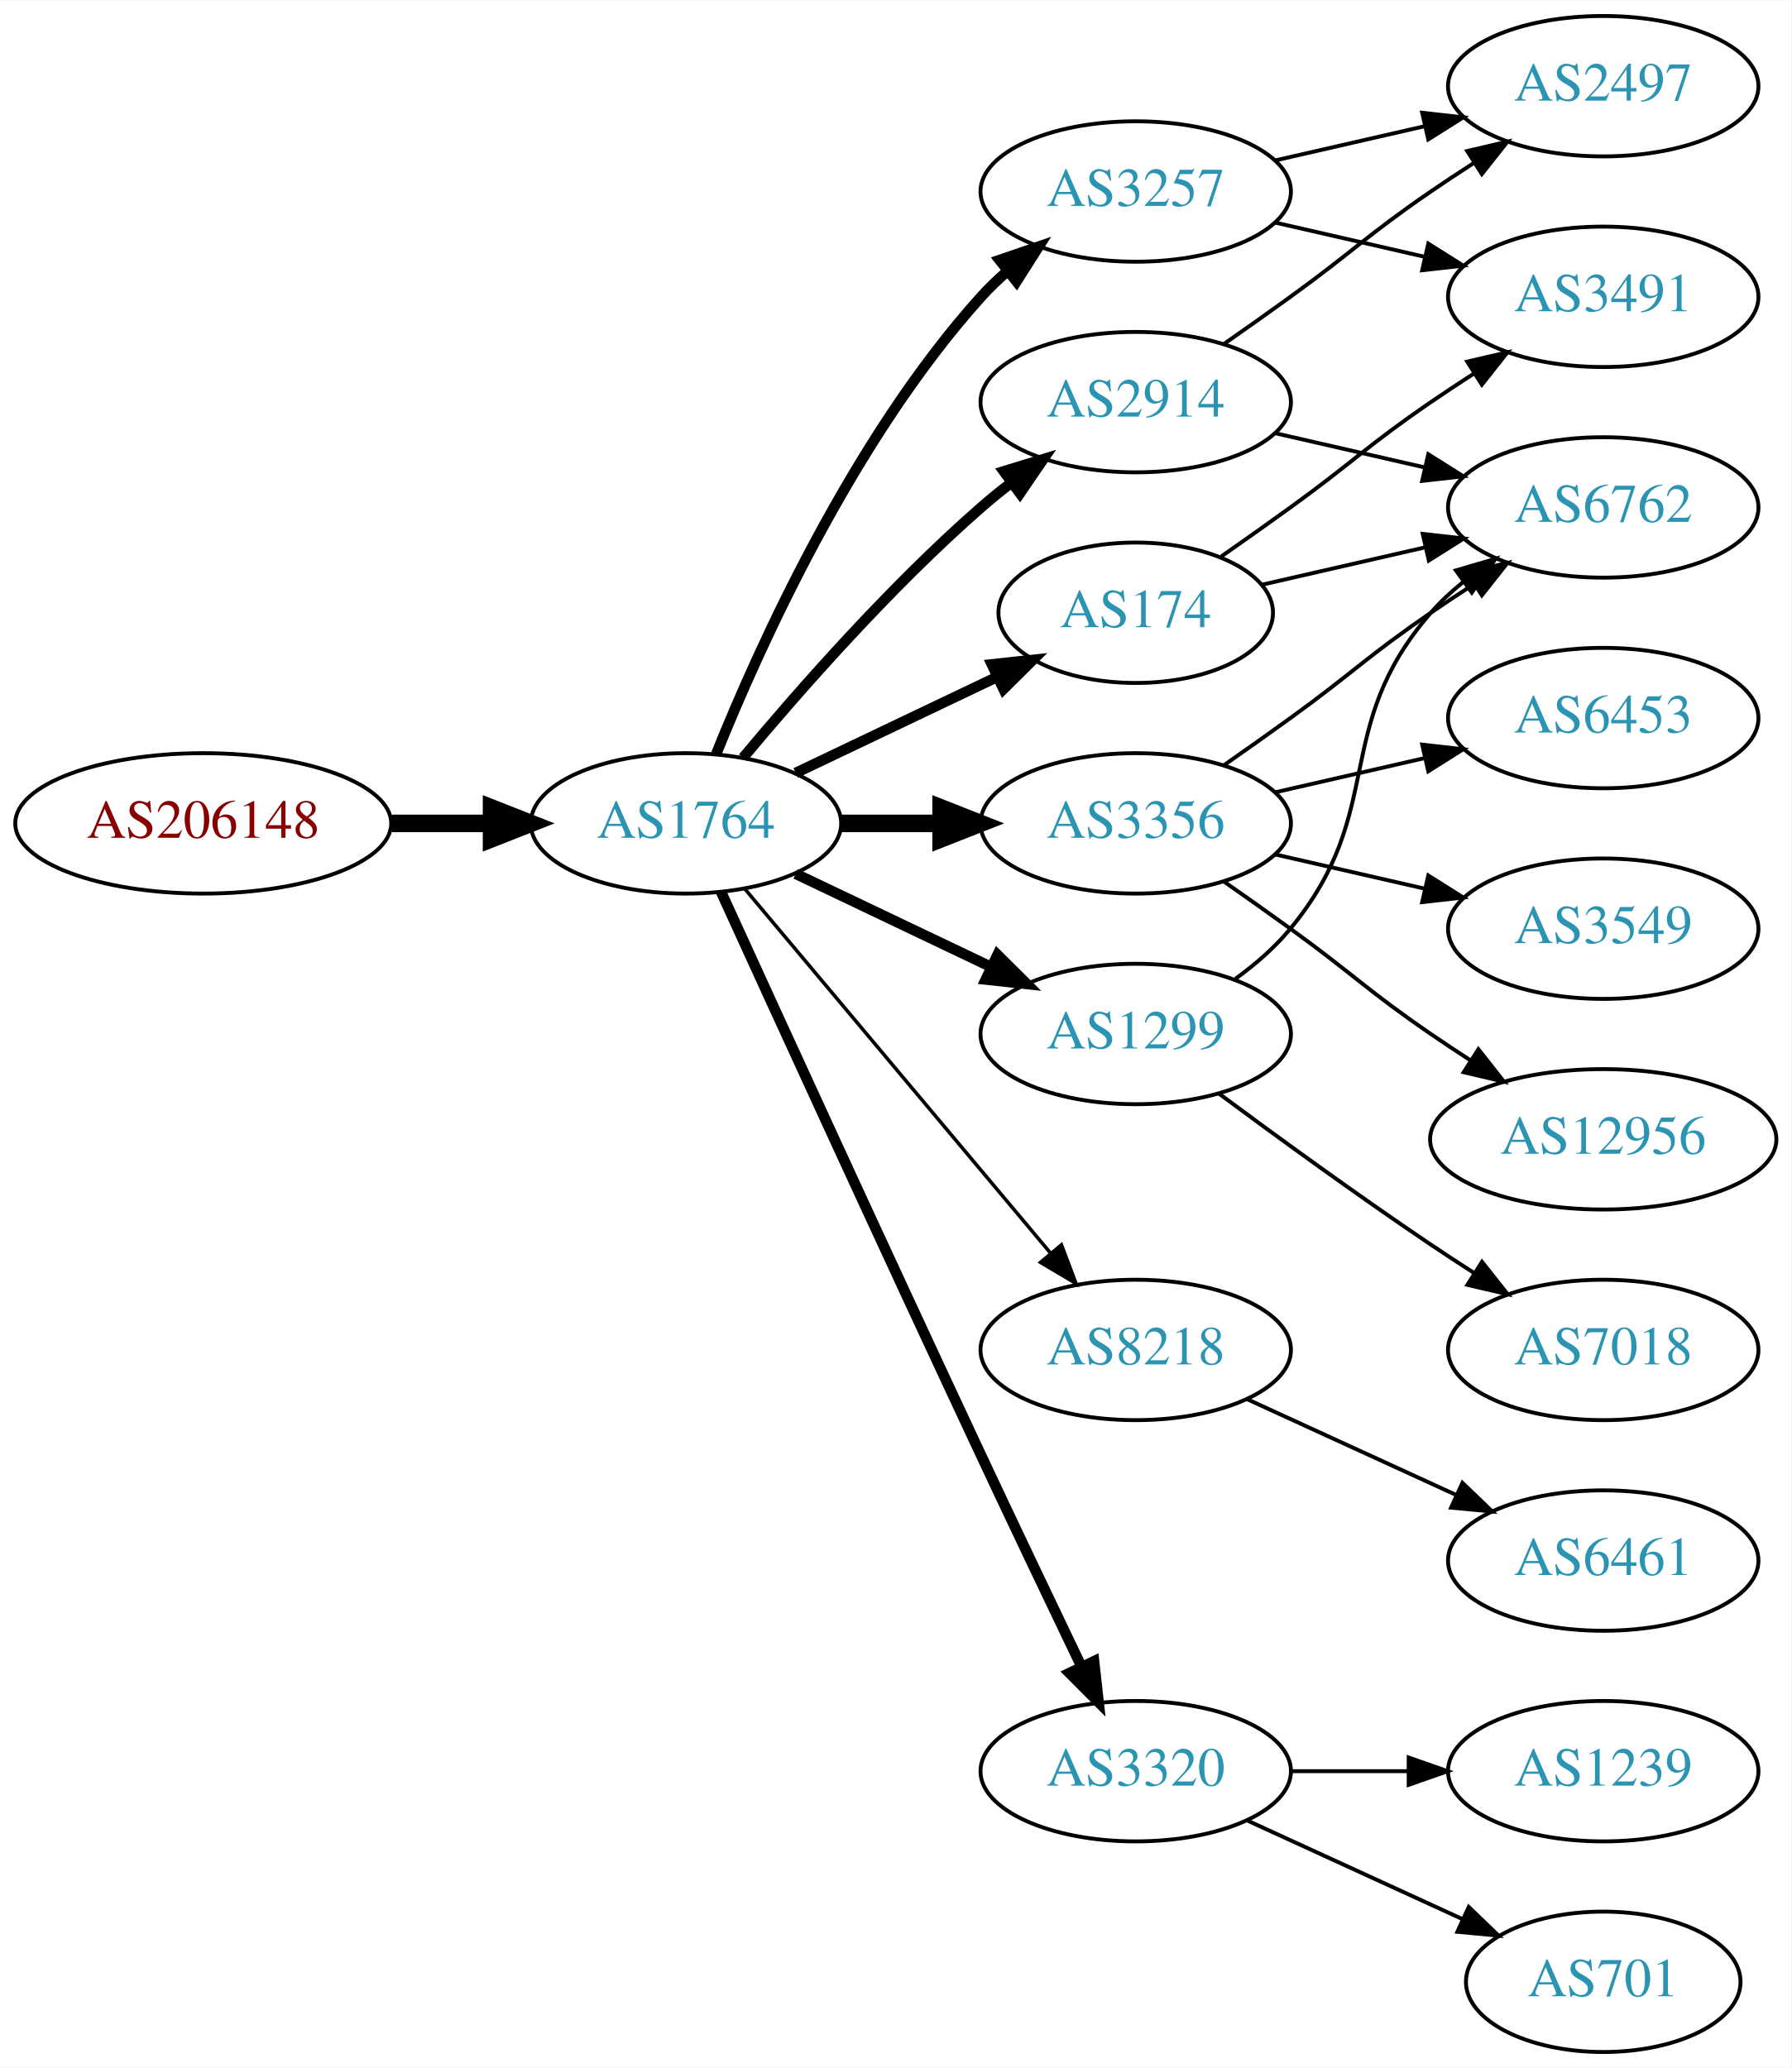
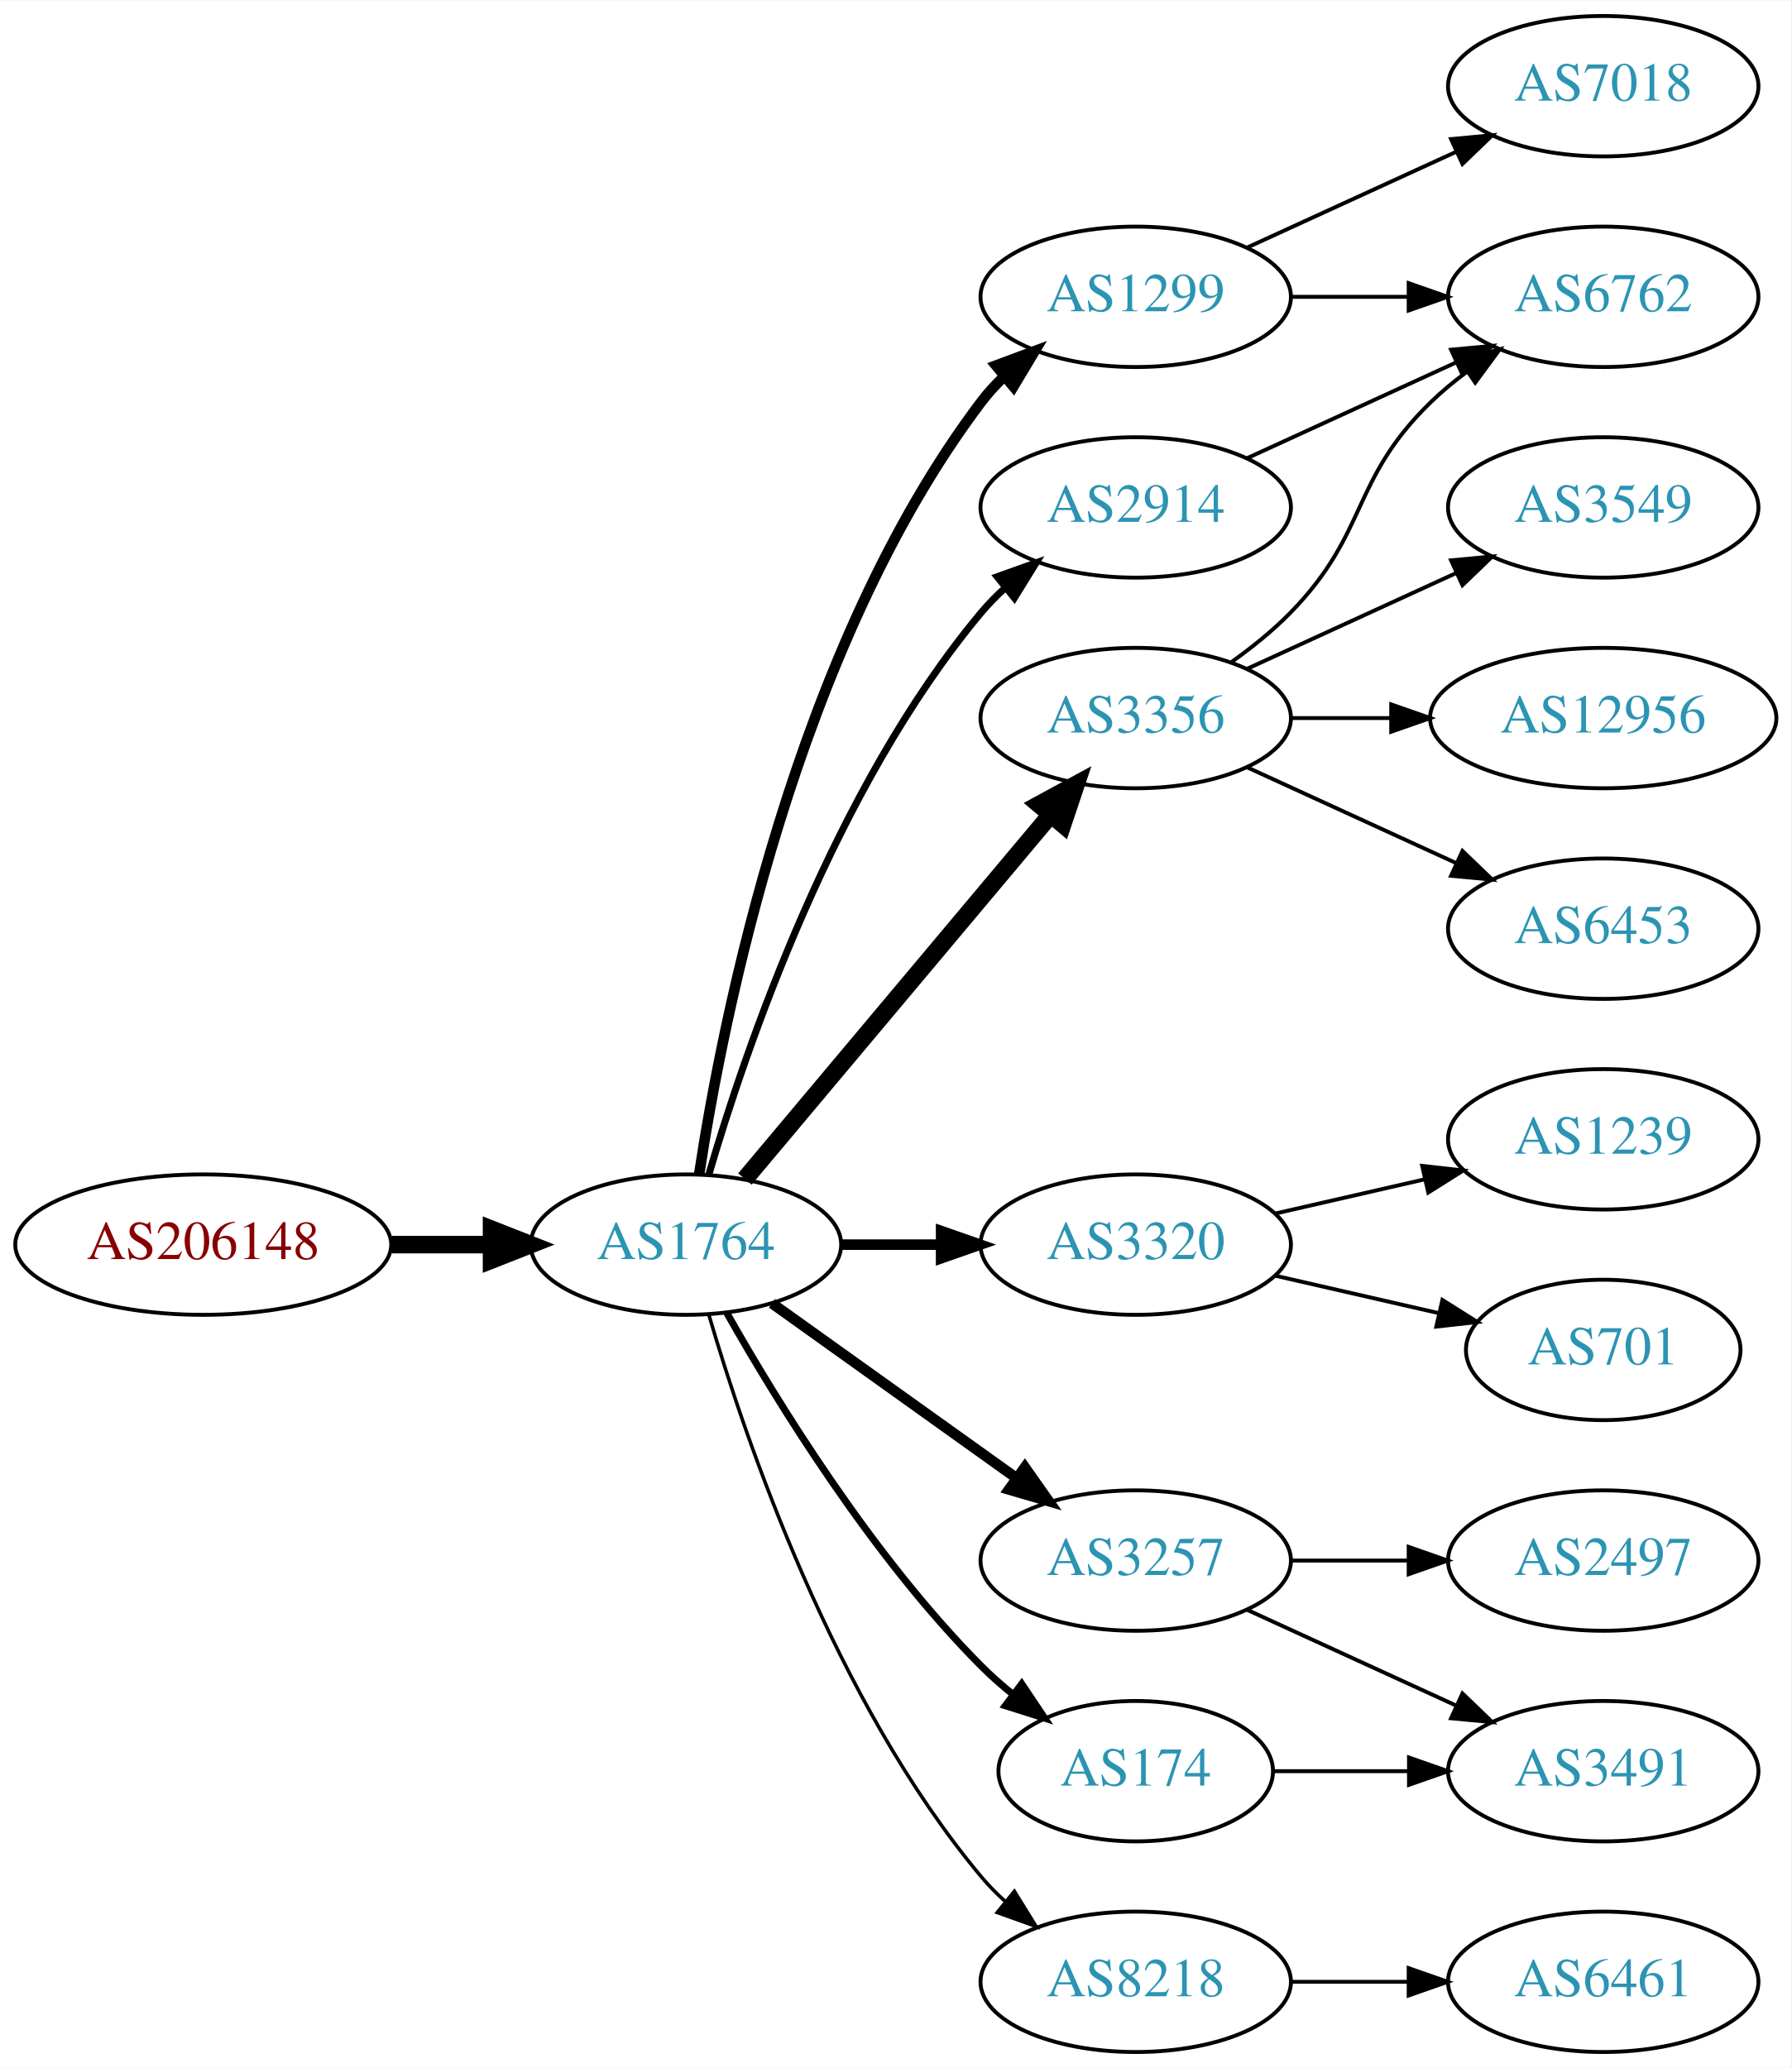
<svg xmlns="http://www.w3.org/2000/svg" xmlns:xlink="http://www.w3.org/1999/xlink" width="459pt" height="530pt" viewBox="0.00 0.00 459.17 530.00">
  <g id="graph0" class="graph" transform="scale(1 1) rotate(0) translate(4 526)">
    <polygon fill="white" stroke="none" points="-4,4 -4,-526 455.17,-526 455.17,4 -4,4" />
    <g id="node1" class="node">
      <g id="a_node1">
        <a xlink:href="/asn/206148" xlink:title="AS206148 ~ Neuhofer Holz GmbH [AT]">
-           <ellipse fill="#ffffff" stroke="black" cx="48.096" cy="-315" rx="48.192" ry="18" />
-           <text text-anchor="middle" x="48.096" y="-311.3" font-family="Times,serif" font-size="14.00" fill="#880000">AS206148</text>
+           <ellipse fill="#ffffff" stroke="black" cx="48.096" cy="-207" rx="48.192" ry="18" />
+           <text text-anchor="middle" x="48.096" y="-203.3" font-family="Times,serif" font-size="14.00" fill="#880000">AS206148</text>
        </a>
      </g>
    </g>
    <g id="node2" class="node">
      <g id="a_node2">
        <a xlink:href="/asn/1764" xlink:title="AS1764 ~ NEXTLAYER-AS [AT]">
-           <ellipse fill="#ffffff" stroke="black" cx="171.838" cy="-315" rx="39.794" ry="18" />
-           <text text-anchor="middle" x="171.838" y="-311.3" font-family="Times,serif" font-size="14.00" fill="#2c94b3">AS1764</text>
+           <ellipse fill="#ffffff" stroke="black" cx="171.838" cy="-207" rx="39.794" ry="18" />
+           <text text-anchor="middle" x="171.838" y="-203.3" font-family="Times,serif" font-size="14.00" fill="#2c94b3">AS1764</text>
        </a>
      </g>
    </g>
    <g id="edge1" class="edge">
-       <path fill="none" stroke="black" stroke-width="4.5" d="M96.513,-315C104.867,-315 113.577,-315 121.969,-315" />
-       <polygon fill="black" stroke="black" stroke-width="4.5" points="122.004,-318.938 132.004,-315 122.004,-311.063 122.004,-318.938" />
+       <path fill="none" stroke="black" stroke-width="4.5" d="M96.513,-207C104.867,-207 113.577,-207 121.969,-207" />
+       <polygon fill="black" stroke="black" stroke-width="4.5" points="122.004,-210.938 132.004,-207 122.004,-203.063 122.004,-210.938" />
    </g>
    <g id="node3" class="node">
      <g id="a_node3">
-         <a xlink:href="/asn/3257" xlink:title="AS3257 ~ GTT [DE]">
-           <ellipse fill="#ffffff" stroke="black" cx="287.131" cy="-477" rx="39.794" ry="18" />
-           <text text-anchor="middle" x="287.131" y="-473.3" font-family="Times,serif" font-size="14.00" fill="#2c94b3">AS3257</text>
+         <a xlink:href="/asn/1299" xlink:title="AS1299 ~ Telia Carrier [EU]">
+           <ellipse fill="#ffffff" stroke="black" cx="287.131" cy="-450" rx="39.794" ry="18" />
+           <text text-anchor="middle" x="287.131" y="-446.3" font-family="Times,serif" font-size="14.00" fill="#2c94b3">AS1299</text>
        </a>
      </g>
    </g>
    <g id="edge2" class="edge">
-       <path fill="none" stroke="black" stroke-width="2.7" d="M179.586,-332.787C190.637,-360.243 214.69,-413.578 247.484,-450 249.487,-452.224 251.706,-454.363 254.038,-456.397" />
-       <polygon fill="black" stroke="black" stroke-width="2.7" points="252.236,-459.433 262.257,-462.873 256.569,-453.935 252.236,-459.433" />
+       <path fill="none" stroke="black" stroke-width="2.7" d="M175.215,-224.986C181.188,-264.422 199.899,-359.995 247.484,-423 249.242,-425.327 251.258,-427.529 253.428,-429.596" />
+       <polygon fill="black" stroke="black" stroke-width="2.7" points="251.313,-432.389 261.241,-436.088 255.787,-427.005 251.313,-432.389" />
    </g>
    <g id="node4" class="node">
      <g id="a_node4">
-         <a xlink:href="/asn/2914" xlink:title="AS2914 ~ NTT America, Inc. [US]">
-           <ellipse fill="#ffffff" stroke="black" cx="287.131" cy="-423" rx="39.794" ry="18" />
-           <text text-anchor="middle" x="287.131" y="-419.3" font-family="Times,serif" font-size="14.00" fill="#2c94b3">AS2914</text>
+         <a xlink:href="/asn/3356" xlink:title="AS3356 ~ Level 3 Parent, LLC [US]">
+           <ellipse fill="#ffffff" stroke="black" cx="287.131" cy="-342" rx="39.794" ry="18" />
+           <text text-anchor="middle" x="287.131" y="-338.3" font-family="Times,serif" font-size="14.00" fill="#2c94b3">AS3356</text>
        </a>
      </g>
    </g>
    <g id="edge3" class="edge">
-       <path fill="none" stroke="black" stroke-width="2.7" d="M186.468,-331.817C200.751,-348.929 224.297,-375.745 247.484,-396 249.95,-398.154 252.589,-400.294 255.286,-402.372" />
-       <polygon fill="black" stroke="black" stroke-width="2.7" points="253.311,-405.264 263.44,-408.37 257.459,-399.625 253.311,-405.264" />
+       <path fill="none" stroke="black" stroke-width="4.5" d="M186.958,-223.825C206.632,-247.269 242.436,-289.934 265.215,-317.076" />
+       <polygon fill="black" stroke="black" stroke-width="4.5" points="262.389,-319.834 271.833,-324.963 268.421,-314.772 262.389,-319.834" />
    </g>
    <g id="node5" class="node">
      <g id="a_node5">
-         <a xlink:href="/asn/3356" xlink:title="AS3356 ~ Level 3 Parent, LLC [US]">
-           <ellipse fill="#ffffff" stroke="black" cx="287.131" cy="-315" rx="39.794" ry="18" />
-           <text text-anchor="middle" x="287.131" y="-311.3" font-family="Times,serif" font-size="14.00" fill="#2c94b3">AS3356</text>
+         <a xlink:href="/asn/3320" xlink:title="AS3320 ~ DTAG [DE]">
+           <ellipse fill="#ffffff" stroke="black" cx="287.131" cy="-207" rx="39.794" ry="18" />
+           <text text-anchor="middle" x="287.131" y="-203.3" font-family="Times,serif" font-size="14.00" fill="#2c94b3">AS3320</text>
        </a>
      </g>
    </g>
    <g id="edge4" class="edge">
-       <path fill="none" stroke="black" stroke-width="4.5" d="M211.51,-315C219.713,-315 228.477,-315 237.009,-315" />
-       <polygon fill="black" stroke="black" stroke-width="4.5" points="237.248,-318.938 247.248,-315 237.248,-311.063 237.248,-318.938" />
+       <path fill="none" stroke="black" stroke-width="2.7" d="M211.51,-207C219.713,-207 228.477,-207 237.009,-207" />
+       <polygon fill="black" stroke="black" stroke-width="2.7" points="237.248,-210.5 247.248,-207 237.248,-203.5 237.248,-210.5" />
    </g>
    <g id="node6" class="node">
      <g id="a_node6">
-         <a xlink:href="/asn/8218" xlink:title="AS8218 ~ legacy Neotelecoms [FR]">
-           <ellipse fill="#ffffff" stroke="black" cx="287.131" cy="-180" rx="39.794" ry="18" />
-           <text text-anchor="middle" x="287.131" y="-176.3" font-family="Times,serif" font-size="14.00" fill="#2c94b3">AS8218</text>
+         <a xlink:href="/asn/3257" xlink:title="AS3257 ~ GTT [DE]">
+           <ellipse fill="#ffffff" stroke="black" cx="287.131" cy="-126" rx="39.794" ry="18" />
+           <text text-anchor="middle" x="287.131" y="-122.3" font-family="Times,serif" font-size="14.00" fill="#2c94b3">AS3257</text>
        </a>
      </g>
    </g>
    <g id="edge5" class="edge">
-       <path fill="none" stroke="black" stroke-width="0.9" d="M186.958,-298.175C206.632,-274.731 242.436,-232.066 265.215,-204.924" />
-       <polygon fill="black" stroke="black" stroke-width="0.9" points="268.086,-206.947 271.833,-197.037 262.724,-202.447 268.086,-206.947" />
+       <path fill="none" stroke="black" stroke-width="2.7" d="M193.882,-191.954C211.497,-179.361 236.835,-161.245 256.501,-147.184" />
+       <polygon fill="black" stroke="black" stroke-width="2.7" points="258.716,-149.903 264.815,-141.24 254.645,-144.209 258.716,-149.903" />
    </g>
    <g id="node7" class="node">
      <g id="a_node7">
-         <a xlink:href="/asn/1299" xlink:title="AS1299 ~ Telia Carrier [EU]">
-           <ellipse fill="#ffffff" stroke="black" cx="287.131" cy="-261" rx="39.794" ry="18" />
-           <text text-anchor="middle" x="287.131" y="-257.3" font-family="Times,serif" font-size="14.00" fill="#2c94b3">AS1299</text>
+         <a xlink:href="/asn/8218" xlink:title="AS8218 ~ legacy Neotelecoms [FR]">
+           <ellipse fill="#ffffff" stroke="black" cx="287.131" cy="-18" rx="39.794" ry="18" />
+           <text text-anchor="middle" x="287.131" y="-14.3" font-family="Times,serif" font-size="14.00" fill="#2c94b3">AS8218</text>
        </a>
      </g>
    </g>
    <g id="edge6" class="edge">
-       <path fill="none" stroke="black" stroke-width="2.7" d="M199.974,-302.066C214.968,-294.919 233.789,-285.948 250.013,-278.215" />
-       <polygon fill="black" stroke="black" stroke-width="2.7" points="251.695,-281.291 259.216,-273.829 248.683,-274.972 251.695,-281.291" />
+       <path fill="none" stroke="black" stroke-width="0.9" d="M177.712,-188.998C187.026,-157.156 209.843,-90.019 247.484,-45 249.355,-42.763 251.453,-40.626 253.679,-38.604" />
+       <polygon fill="black" stroke="black" stroke-width="0.9" points="256.026,-41.208 261.598,-32.196 251.623,-35.766 256.026,-41.208" />
    </g>
    <g id="node8" class="node">
      <g id="a_node8">
-         <a xlink:href="/asn/3320" xlink:title="AS3320 ~ DTAG [DE]">
-           <ellipse fill="#ffffff" stroke="black" cx="287.131" cy="-72" rx="39.794" ry="18" />
-           <text text-anchor="middle" x="287.131" y="-68.3" font-family="Times,serif" font-size="14.00" fill="#2c94b3">AS3320</text>
+         <a xlink:href="/asn/2914" xlink:title="AS2914 ~ NTT America, Inc. [US]">
+           <ellipse fill="#ffffff" stroke="black" cx="287.131" cy="-396" rx="39.794" ry="18" />
+           <text text-anchor="middle" x="287.131" y="-392.3" font-family="Times,serif" font-size="14.00" fill="#2c94b3">AS2914</text>
        </a>
      </g>
    </g>
    <g id="edge7" class="edge">
-       <path fill="none" stroke="black" stroke-width="2.7" d="M180.825,-297.464C194.401,-267.704 222.899,-205.43 247.484,-153 255.976,-134.892 265.668,-114.579 273.222,-98.825" />
-       <polygon fill="black" stroke="black" stroke-width="2.7" points="276.446,-100.195 277.619,-89.665 270.136,-97.165 276.446,-100.195" />
+       <path fill="none" stroke="black" stroke-width="1.8" d="M177.712,-225.002C187.026,-256.844 209.843,-323.981 247.484,-369 249.355,-371.237 251.453,-373.374 253.679,-375.396" />
+       <polygon fill="black" stroke="black" stroke-width="1.8" points="251.623,-378.234 261.598,-381.804 256.026,-372.793 251.623,-378.234" />
    </g>
    <g id="node9" class="node">
      <g id="a_node9">
        <a xlink:href="/asn/174" xlink:title="AS174 ~ Cogent Communications [US]">
-           <ellipse fill="#ffffff" stroke="black" cx="287.131" cy="-369" rx="35.194" ry="18" />
-           <text text-anchor="middle" x="287.131" y="-365.3" font-family="Times,serif" font-size="14.00" fill="#2c94b3">AS174</text>
+           <ellipse fill="#ffffff" stroke="black" cx="287.131" cy="-72" rx="35.194" ry="18" />
+           <text text-anchor="middle" x="287.131" y="-68.3" font-family="Times,serif" font-size="14.00" fill="#2c94b3">AS174</text>
        </a>
      </g>
    </g>
    <g id="edge8" class="edge">
-       <path fill="none" stroke="black" stroke-width="2.7" d="M199.974,-327.934C215.406,-335.29 234.892,-344.577 251.427,-352.459" />
-       <polygon fill="black" stroke="black" stroke-width="2.7" points="250.236,-355.768 260.769,-356.911 253.247,-349.449 250.236,-355.768" />
+       <path fill="none" stroke="black" stroke-width="1.8" d="M182.298,-189.51C195.08,-166.904 219.512,-127.114 247.484,-99 249.985,-96.487 252.745,-94.052 255.606,-91.739" />
+       <polygon fill="black" stroke="black" stroke-width="1.8" points="257.907,-94.389 263.804,-85.587 253.705,-88.79 257.907,-94.389" />
+     </g>
+     <g id="node13" class="node">
+       <g id="a_node13">
+         <a xlink:href="/asn/6762" xlink:title="AS6762 ~ TELECOM ITALIA SPARKLE S.p.A. [IT]">
+           <ellipse fill="#ffffff" stroke="black" cx="406.973" cy="-450" rx="39.794" ry="18" />
+           <text text-anchor="middle" x="406.973" y="-446.3" font-family="Times,serif" font-size="14.00" fill="#2c94b3">AS6762</text>
+         </a>
+       </g>
+     </g>
+     <g id="edge17" class="edge">
+       <path fill="none" stroke="black" d="M327.044,-450C336.597,-450 346.947,-450 356.909,-450" />
+       <polygon fill="black" stroke="black" points="357.102,-453.5 367.102,-450 357.102,-446.5 357.102,-453.5" />
+     </g>
+     <g id="node17" class="node">
+       <g id="a_node17">
+         <a xlink:href="/asn/7018" xlink:title="AS7018 ~ AT&amp;T Services, Inc. [US]">
+           <ellipse fill="#ffffff" stroke="black" cx="406.973" cy="-504" rx="39.794" ry="18" />
+           <text text-anchor="middle" x="406.973" y="-500.3" font-family="Times,serif" font-size="14.00" fill="#2c94b3">AS7018</text>
+         </a>
+       </g>
+     </g>
+     <g id="edge18" class="edge">
+       <path fill="none" stroke="black" d="M315.76,-462.661C331.717,-469.973 351.987,-479.261 369.27,-487.181" />
+       <polygon fill="black" stroke="black" points="367.969,-490.435 378.518,-491.419 370.885,-484.071 367.969,-490.435" />
    </g>
    <g id="node10" class="node">
      <g id="a_node10">
-         <a xlink:href="/asn/2497" xlink:title="AS2497 ~ Internet Initiative Japan Inc. [JP]">
-           <ellipse fill="#ffffff" stroke="black" cx="406.973" cy="-504" rx="39.794" ry="18" />
-           <text text-anchor="middle" x="406.973" y="-500.3" font-family="Times,serif" font-size="14.00" fill="#2c94b3">AS2497</text>
+         <a xlink:href="/asn/12956" xlink:title="AS12956 ~ TELXIUS [ES]">
+           <ellipse fill="#ffffff" stroke="black" cx="406.973" cy="-342" rx="44.393" ry="18" />
+           <text text-anchor="middle" x="406.973" y="-338.3" font-family="Times,serif" font-size="14.00" fill="#2c94b3">AS12956</text>
        </a>
      </g>
    </g>
    <g id="edge9" class="edge">
-       <path fill="none" stroke="black" d="M322.85,-484.955C334.85,-487.704 348.471,-490.825 361.164,-493.733" />
-       <polygon fill="black" stroke="black" points="360.566,-497.187 371.095,-496.009 362.129,-490.364 360.566,-497.187" />
+       <path fill="none" stroke="black" d="M327.044,-342C335.146,-342 343.821,-342 352.348,-342" />
+       <polygon fill="black" stroke="black" points="352.625,-345.5 362.625,-342 352.625,-338.5 352.625,-345.5" />
    </g>
    <g id="node11" class="node">
      <g id="a_node11">
-         <a xlink:href="/asn/3491" xlink:title="AS3491 ~ PCCW Global, Inc. [US]">
-           <ellipse fill="#ffffff" stroke="black" cx="406.973" cy="-450" rx="39.794" ry="18" />
-           <text text-anchor="middle" x="406.973" y="-446.3" font-family="Times,serif" font-size="14.00" fill="#2c94b3">AS3491</text>
+         <a xlink:href="/asn/6453" xlink:title="AS6453 ~ TATA COMMUNICATIONS (AMERICA) INC [US]">
+           <ellipse fill="#ffffff" stroke="black" cx="406.973" cy="-288" rx="39.794" ry="18" />
+           <text text-anchor="middle" x="406.973" y="-284.3" font-family="Times,serif" font-size="14.00" fill="#2c94b3">AS6453</text>
        </a>
      </g>
    </g>
    <g id="edge10" class="edge">
-       <path fill="none" stroke="black" d="M322.85,-469.045C334.85,-466.296 348.471,-463.175 361.164,-460.267" />
-       <polygon fill="black" stroke="black" points="362.129,-463.636 371.095,-457.991 360.566,-456.813 362.129,-463.636" />
-     </g>
-     <g id="edge12" class="edge">
-       <path fill="none" stroke="black" d="M309.888,-438.009C315.422,-441.879 321.341,-446.064 326.777,-450 342.977,-461.729 346.283,-465.689 362.777,-477 366.306,-479.419 370.043,-481.889 373.784,-484.302" />
-       <polygon fill="black" stroke="black" points="372.106,-487.382 382.425,-489.784 375.856,-481.472 372.106,-487.382" />
+       <path fill="none" stroke="black" d="M315.76,-329.339C331.717,-322.027 351.987,-312.739 369.27,-304.819" />
+       <polygon fill="black" stroke="black" points="370.885,-307.929 378.518,-300.581 367.969,-301.565 370.885,-307.929" />
    </g>
    <g id="node12" class="node">
      <g id="a_node12">
-         <a xlink:href="/asn/6762" xlink:title="AS6762 ~ TELECOM ITALIA SPARKLE S.p.A. [IT]">
+         <a xlink:href="/asn/3549" xlink:title="AS3549 ~ Level 3 Parent, LLC [US]">
          <ellipse fill="#ffffff" stroke="black" cx="406.973" cy="-396" rx="39.794" ry="18" />
-           <text text-anchor="middle" x="406.973" y="-392.3" font-family="Times,serif" font-size="14.00" fill="#2c94b3">AS6762</text>
+           <text text-anchor="middle" x="406.973" y="-392.3" font-family="Times,serif" font-size="14.00" fill="#2c94b3">AS3549</text>
        </a>
      </g>
    </g>
    <g id="edge11" class="edge">
-       <path fill="none" stroke="black" d="M322.85,-415.045C334.85,-412.296 348.471,-409.175 361.164,-406.267" />
-       <polygon fill="black" stroke="black" points="362.129,-409.636 371.095,-403.991 360.566,-402.813 362.129,-409.636" />
-     </g>
-     <g id="edge14" class="edge">
-       <path fill="none" stroke="black" d="M309.888,-330.009C315.422,-333.879 321.341,-338.064 326.777,-342 342.977,-353.729 346.283,-357.689 362.777,-369 366.306,-371.419 370.043,-373.889 373.784,-376.302" />
-       <polygon fill="black" stroke="black" points="372.106,-379.382 382.425,-381.784 375.856,-373.472 372.106,-379.382" />
-     </g>
-     <g id="node13" class="node">
-       <g id="a_node13">
-         <a xlink:href="/asn/6453" xlink:title="AS6453 ~ TATA COMMUNICATIONS (AMERICA) INC [US]">
-           <ellipse fill="#ffffff" stroke="black" cx="406.973" cy="-342" rx="39.794" ry="18" />
-           <text text-anchor="middle" x="406.973" y="-338.3" font-family="Times,serif" font-size="14.00" fill="#2c94b3">AS6453</text>
-         </a>
-       </g>
-     </g>
-     <g id="edge13" class="edge">
-       <path fill="none" stroke="black" d="M322.85,-322.955C334.85,-325.704 348.471,-328.825 361.164,-331.733" />
-       <polygon fill="black" stroke="black" points="360.566,-335.187 371.095,-334.009 362.129,-328.364 360.566,-335.187" />
+       <path fill="none" stroke="black" d="M315.76,-354.661C331.717,-361.973 351.987,-371.261 369.27,-379.181" />
+       <polygon fill="black" stroke="black" points="367.969,-382.435 378.518,-383.419 370.885,-376.071 367.969,-382.435" />
+     </g>
+     <g id="edge12" class="edge">
+       <path fill="none" stroke="black" d="M311.725,-356.389C316.981,-360.148 322.313,-364.437 326.777,-369 346.95,-389.617 342.084,-402.906 362.777,-423 365.623,-425.763 368.796,-428.386 372.096,-430.834" />
+       <polygon fill="black" stroke="black" points="370.213,-433.786 380.444,-436.538 374.162,-428.006 370.213,-433.786" />
+     </g>
+     <g id="node18" class="node">
+       <g id="a_node18">
+         <a xlink:href="/asn/1239" xlink:title="AS1239 ~ Sprint [US]">
+           <ellipse fill="#ffffff" stroke="black" cx="406.973" cy="-234" rx="39.794" ry="18" />
+           <text text-anchor="middle" x="406.973" y="-230.3" font-family="Times,serif" font-size="14.00" fill="#2c94b3">AS1239</text>
+         </a>
+       </g>
+     </g>
+     <g id="edge19" class="edge">
+       <path fill="none" stroke="black" d="M322.85,-214.955C334.85,-217.704 348.471,-220.825 361.164,-223.733" />
+       <polygon fill="black" stroke="black" points="360.566,-227.187 371.095,-226.009 362.129,-220.364 360.566,-227.187" />
+     </g>
+     <g id="node19" class="node">
+       <g id="a_node19">
+         <a xlink:href="/asn/701" xlink:title="AS701 ~ UUNET [US]">
+           <ellipse fill="#ffffff" stroke="black" cx="406.973" cy="-180" rx="35.194" ry="18" />
+           <text text-anchor="middle" x="406.973" y="-176.3" font-family="Times,serif" font-size="14.00" fill="#2c94b3">AS701</text>
+         </a>
+       </g>
+     </g>
+     <g id="edge20" class="edge">
+       <path fill="none" stroke="black" d="M322.85,-199.045C335.943,-196.045 350.965,-192.604 364.606,-189.478" />
+       <polygon fill="black" stroke="black" points="365.747,-192.807 374.713,-187.162 364.184,-185.984 365.747,-192.807" />
    </g>
    <g id="node14" class="node">
      <g id="a_node14">
-         <a xlink:href="/asn/3549" xlink:title="AS3549 ~ Level 3 Parent, LLC [US]">
-           <ellipse fill="#ffffff" stroke="black" cx="406.973" cy="-288" rx="39.794" ry="18" />
-           <text text-anchor="middle" x="406.973" y="-284.3" font-family="Times,serif" font-size="14.00" fill="#2c94b3">AS3549</text>
-         </a>
-       </g>
-     </g>
-     <g id="edge15" class="edge">
-       <path fill="none" stroke="black" d="M322.85,-307.045C334.85,-304.296 348.471,-301.175 361.164,-298.267" />
-       <polygon fill="black" stroke="black" points="362.129,-301.636 371.095,-295.991 360.566,-294.813 362.129,-301.636" />
+         <a xlink:href="/asn/2497" xlink:title="AS2497 ~ Internet Initiative Japan Inc. [JP]">
+           <ellipse fill="#ffffff" stroke="black" cx="406.973" cy="-126" rx="39.794" ry="18" />
+           <text text-anchor="middle" x="406.973" y="-122.3" font-family="Times,serif" font-size="14.00" fill="#2c94b3">AS2497</text>
+         </a>
+       </g>
+     </g>
+     <g id="edge13" class="edge">
+       <path fill="none" stroke="black" d="M327.044,-126C336.597,-126 346.947,-126 356.909,-126" />
+       <polygon fill="black" stroke="black" points="357.102,-129.5 367.102,-126 357.102,-122.5 357.102,-129.5" />
    </g>
    <g id="node15" class="node">
      <g id="a_node15">
-         <a xlink:href="/asn/12956" xlink:title="AS12956 ~ TELXIUS [ES]">
-           <ellipse fill="#ffffff" stroke="black" cx="406.973" cy="-234" rx="44.393" ry="18" />
-           <text text-anchor="middle" x="406.973" y="-230.3" font-family="Times,serif" font-size="14.00" fill="#2c94b3">AS12956</text>
-         </a>
-       </g>
-     </g>
-     <g id="edge16" class="edge">
-       <path fill="none" stroke="black" d="M309.888,-299.991C315.422,-296.121 321.341,-291.936 326.777,-288 342.977,-276.271 346.283,-272.311 362.777,-261 366.048,-258.757 369.499,-256.472 372.965,-254.227" />
-       <polygon fill="black" stroke="black" points="374.966,-257.102 381.523,-248.78 371.207,-251.197 374.966,-257.102" />
+         <a xlink:href="/asn/3491" xlink:title="AS3491 ~ PCCW Global, Inc. [US]">
+           <ellipse fill="#ffffff" stroke="black" cx="406.973" cy="-72" rx="39.794" ry="18" />
+           <text text-anchor="middle" x="406.973" y="-68.3" font-family="Times,serif" font-size="14.00" fill="#2c94b3">AS3491</text>
+         </a>
+       </g>
+     </g>
+     <g id="edge14" class="edge">
+       <path fill="none" stroke="black" d="M315.76,-113.339C331.717,-106.027 351.987,-96.739 369.27,-88.819" />
+       <polygon fill="black" stroke="black" points="370.885,-91.929 378.518,-84.581 367.969,-85.565 370.885,-91.929" />
    </g>
    <g id="node16" class="node">
      <g id="a_node16">
        <a xlink:href="/asn/6461" xlink:title="AS6461 ~ Zayo Bandwidth [US]">
-           <ellipse fill="#ffffff" stroke="black" cx="406.973" cy="-126" rx="39.794" ry="18" />
-           <text text-anchor="middle" x="406.973" y="-122.3" font-family="Times,serif" font-size="14.00" fill="#2c94b3">AS6461</text>
-         </a>
-       </g>
-     </g>
-     <g id="edge17" class="edge">
-       <path fill="none" stroke="black" d="M315.76,-167.339C331.717,-160.027 351.987,-150.739 369.27,-142.819" />
-       <polygon fill="black" stroke="black" points="370.885,-145.929 378.518,-138.581 367.969,-139.565 370.885,-145.929" />
-     </g>
-     <g id="edge18" class="edge">
-       <path fill="none" stroke="black" d="M312.712,-275.156C317.806,-278.872 322.82,-283.201 326.777,-288 351.842,-318.394 336.943,-339.258 362.777,-369 365.242,-371.838 368.079,-374.477 371.097,-376.906" />
-       <polygon fill="black" stroke="black" points="369.207,-379.858 379.375,-382.836 373.283,-374.167 369.207,-379.858" />
-     </g>
-     <g id="node17" class="node">
-       <g id="a_node17">
-         <a xlink:href="/asn/7018" xlink:title="AS7018 ~ AT&amp;T Services, Inc. [US]">
-           <ellipse fill="#ffffff" stroke="black" cx="406.973" cy="-180" rx="39.794" ry="18" />
-           <text text-anchor="middle" x="406.973" y="-176.3" font-family="Times,serif" font-size="14.00" fill="#2c94b3">AS7018</text>
-         </a>
-       </g>
-     </g>
-     <g id="edge19" class="edge">
-       <path fill="none" stroke="black" d="M308.461,-245.723C323.324,-234.696 344.068,-219.593 362.777,-207 366.326,-204.611 370.077,-202.161 373.825,-199.758" />
-       <polygon fill="black" stroke="black" points="375.893,-202.591 382.474,-194.288 372.151,-196.675 375.893,-202.591" />
-     </g>
-     <g id="node18" class="node">
-       <g id="a_node18">
-         <a xlink:href="/asn/1239" xlink:title="AS1239 ~ Sprint [US]">
-           <ellipse fill="#ffffff" stroke="black" cx="406.973" cy="-72" rx="39.794" ry="18" />
-           <text text-anchor="middle" x="406.973" y="-68.3" font-family="Times,serif" font-size="14.00" fill="#2c94b3">AS1239</text>
-         </a>
-       </g>
-     </g>
-     <g id="edge22" class="edge">
-       <path fill="none" stroke="black" d="M327.044,-72C336.597,-72 346.947,-72 356.909,-72" />
-       <polygon fill="black" stroke="black" points="357.102,-75.5 367.102,-72 357.102,-68.5 357.102,-75.5" />
-     </g>
-     <g id="node19" class="node">
-       <g id="a_node19">
-         <a xlink:href="/asn/701" xlink:title="AS701 ~ UUNET [US]">
-           <ellipse fill="#ffffff" stroke="black" cx="406.973" cy="-18" rx="35.194" ry="18" />
-           <text text-anchor="middle" x="406.973" y="-14.3" font-family="Times,serif" font-size="14.00" fill="#2c94b3">AS701</text>
-         </a>
-       </g>
-     </g>
-     <g id="edge23" class="edge">
-       <path fill="none" stroke="black" d="M315.76,-59.339C332.176,-51.817 353.158,-42.202 370.754,-34.139" />
-       <polygon fill="black" stroke="black" points="372.499,-37.189 380.132,-29.842 369.583,-30.826 372.499,-37.189" />
+           <ellipse fill="#ffffff" stroke="black" cx="406.973" cy="-18" rx="39.794" ry="18" />
+           <text text-anchor="middle" x="406.973" y="-14.3" font-family="Times,serif" font-size="14.00" fill="#2c94b3">AS6461</text>
+         </a>
+       </g>
+     </g>
+     <g id="edge15" class="edge">
+       <path fill="none" stroke="black" d="M327.044,-18C336.597,-18 346.947,-18 356.909,-18" />
+       <polygon fill="black" stroke="black" points="357.102,-21.5 367.102,-18 357.102,-14.5 357.102,-21.5" />
+     </g>
+     <g id="edge16" class="edge">
+       <path fill="none" stroke="black" d="M315.76,-408.661C331.717,-415.973 351.987,-425.261 369.27,-433.181" />
+       <polygon fill="black" stroke="black" points="367.969,-436.435 378.518,-437.419 370.885,-430.071 367.969,-436.435" />
    </g>
    <g id="edge21" class="edge">
-       <path fill="none" stroke="black" d="M309.081,-383.445C314.844,-387.471 321.076,-391.872 326.777,-396 342.977,-407.729 346.283,-411.689 362.777,-423 366.306,-425.419 370.043,-427.889 373.784,-430.302" />
-       <polygon fill="black" stroke="black" points="372.106,-433.382 382.425,-435.784 375.856,-427.472 372.106,-433.382" />
-     </g>
-     <g id="edge20" class="edge">
-       <path fill="none" stroke="black" d="M319.401,-376.165C332.24,-379.106 347.345,-382.567 361.312,-385.767" />
-       <polygon fill="black" stroke="black" points="360.704,-389.219 371.233,-388.04 362.267,-382.395 360.704,-389.219" />
+       <path fill="none" stroke="black" d="M322.533,-72C333.357,-72 345.524,-72 357.151,-72" />
+       <polygon fill="black" stroke="black" points="357.182,-75.5 367.182,-72 357.182,-68.5 357.182,-75.5" />
    </g>
  </g>
</svg>
